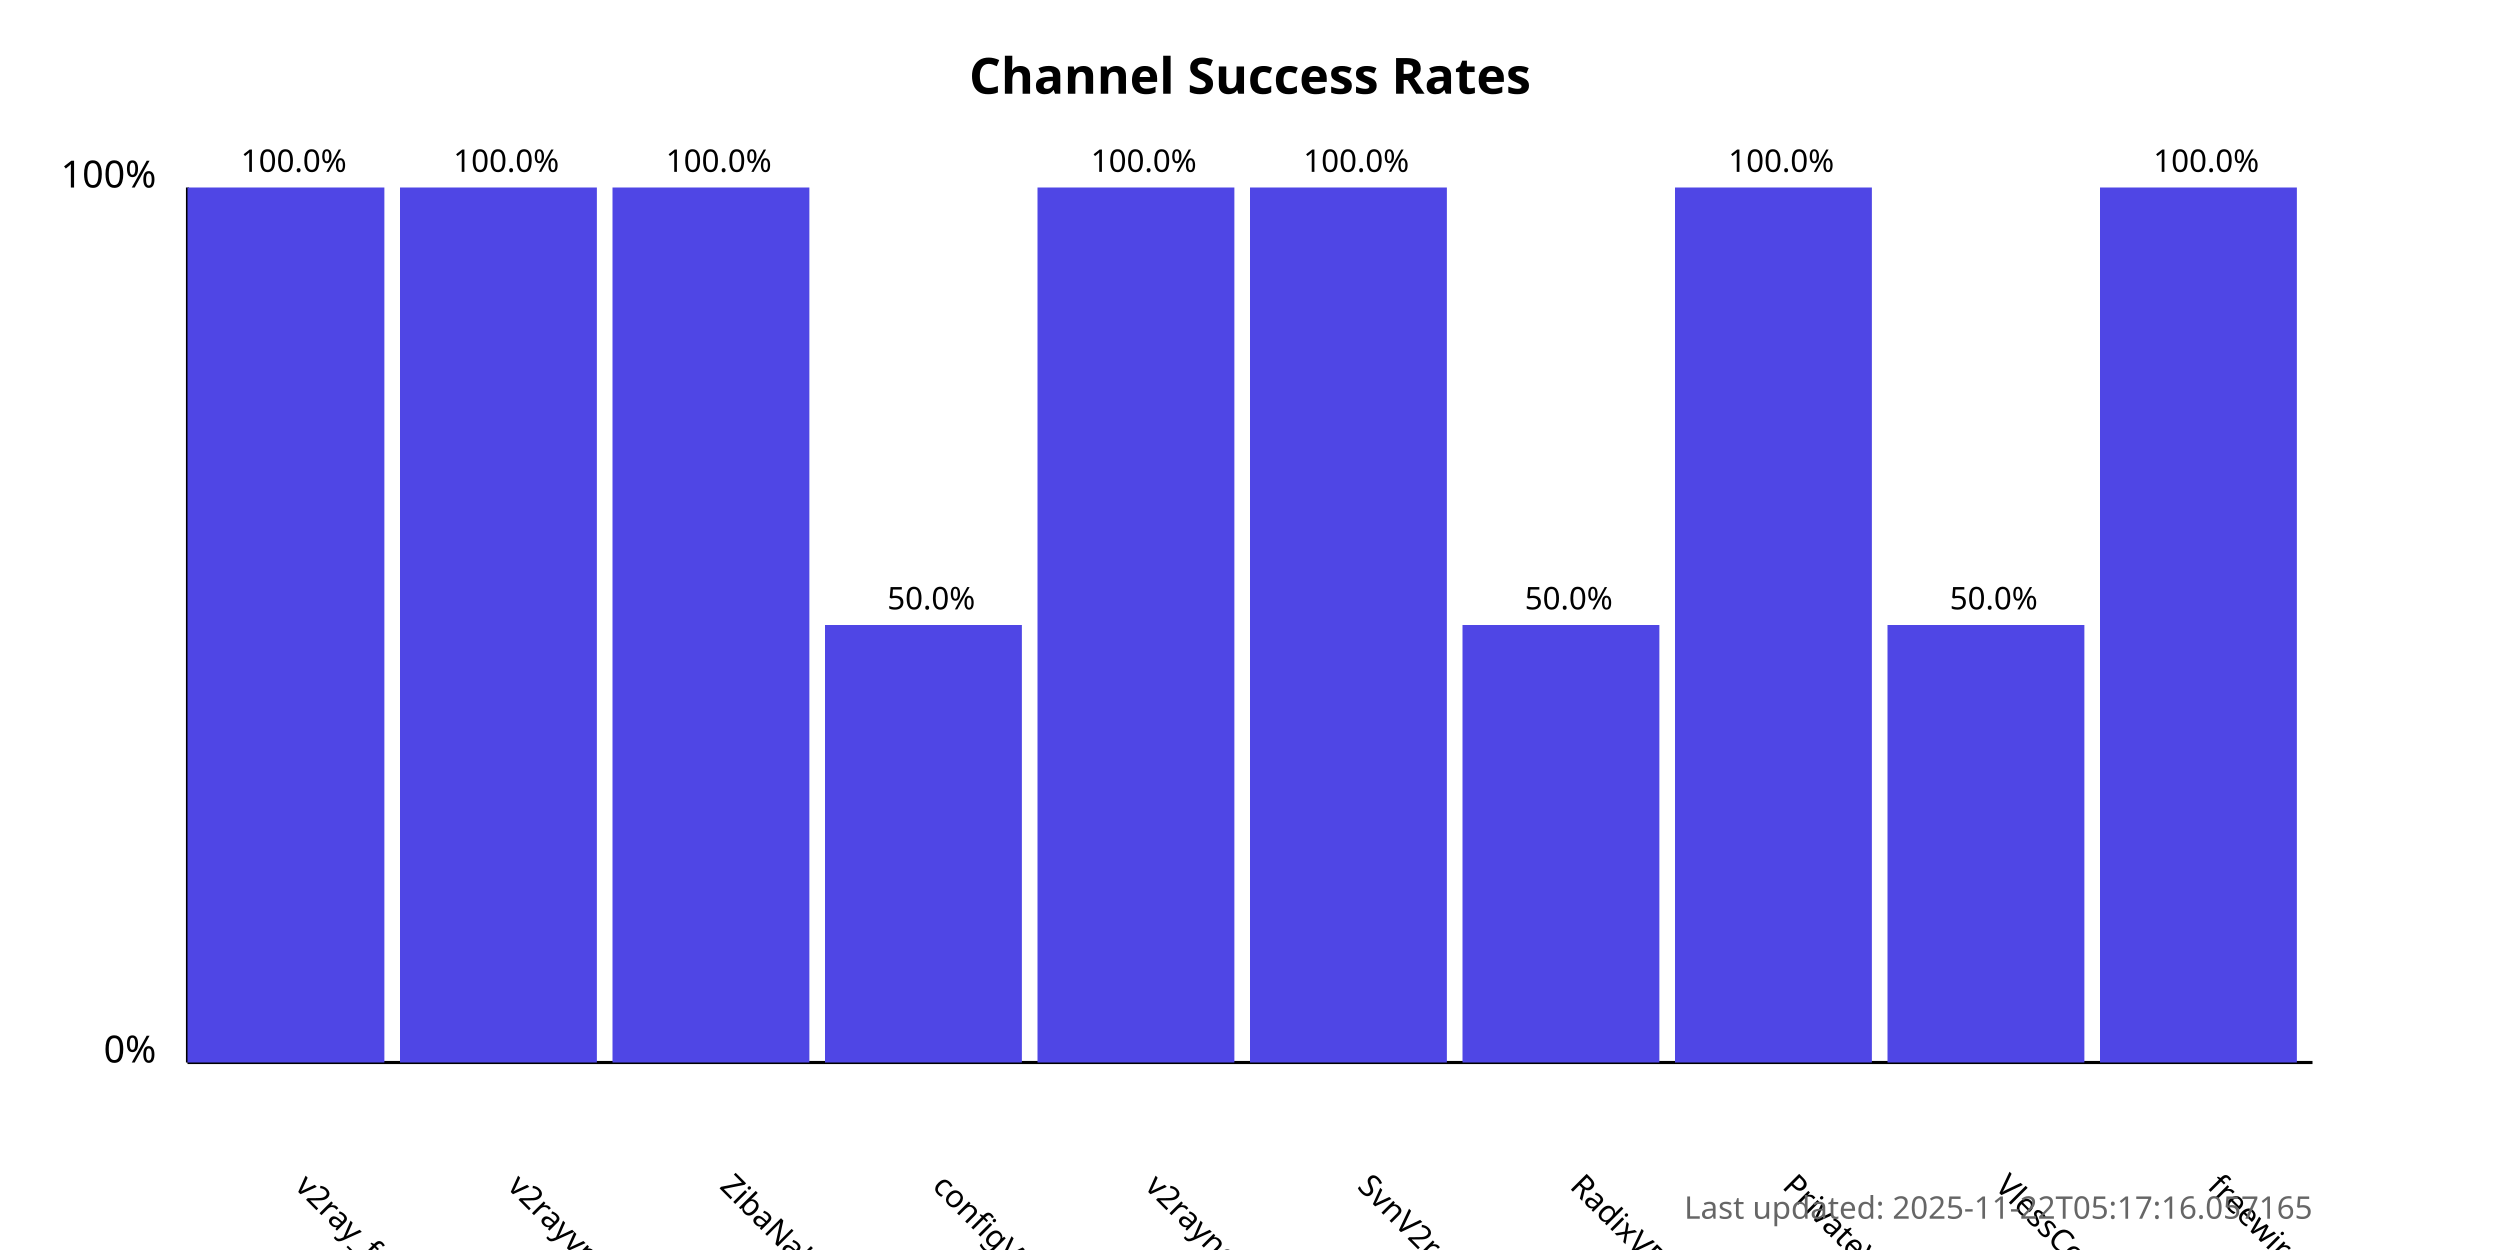
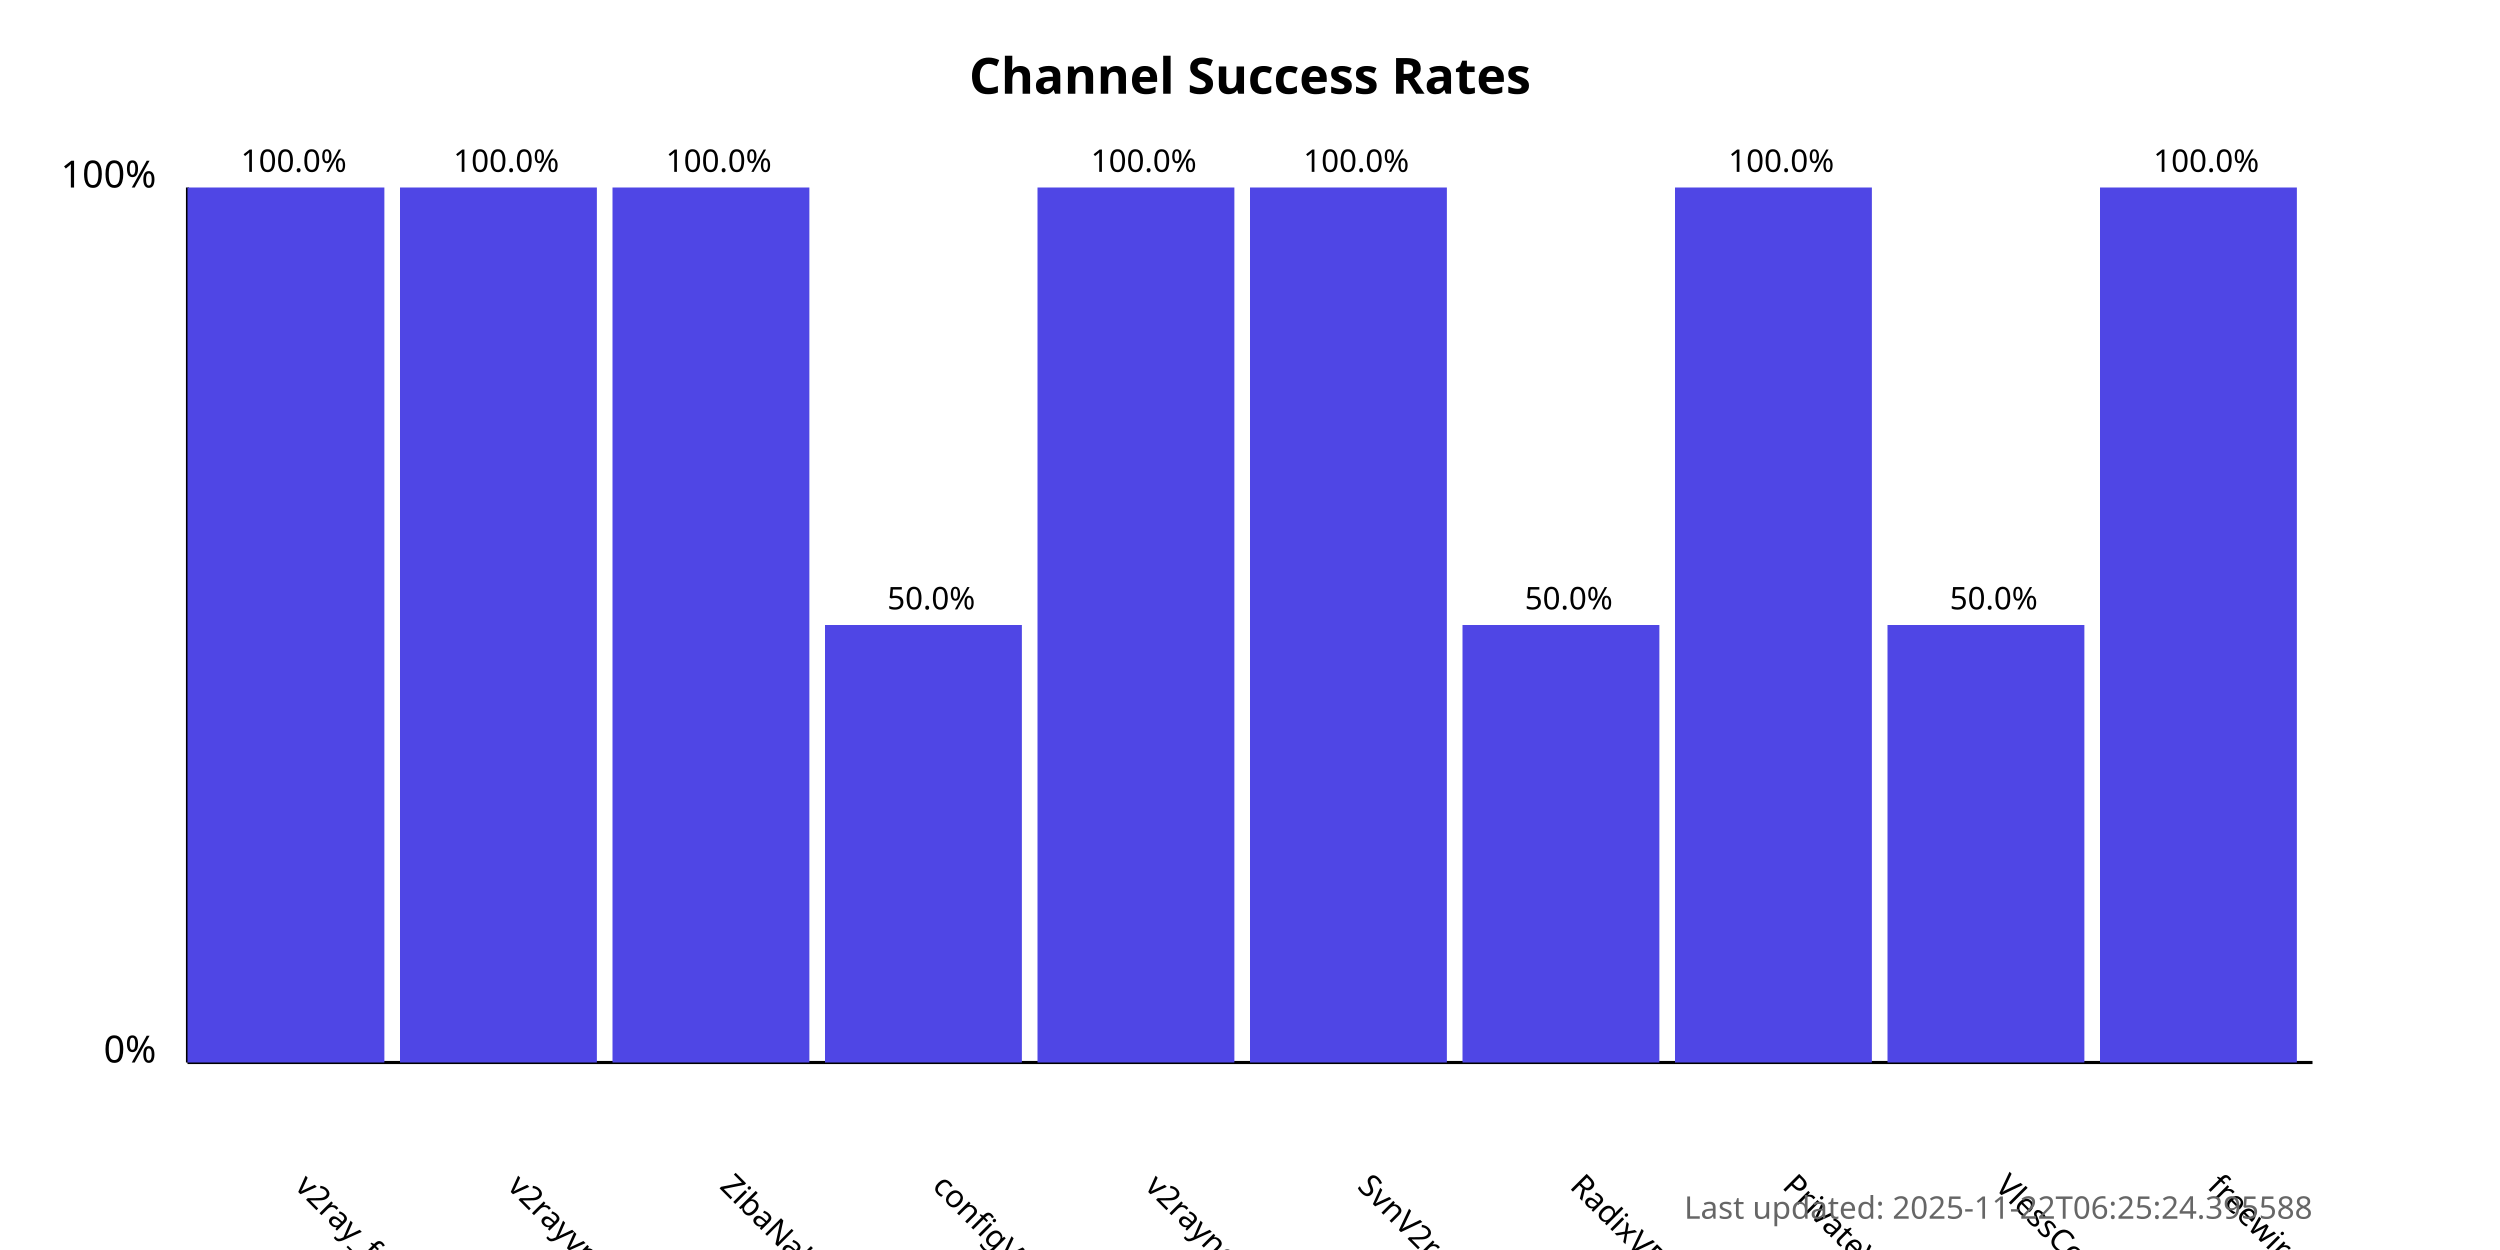
<svg xmlns="http://www.w3.org/2000/svg" width="800" height="400">
  <style>
            .chart-title { font: bold 16px sans-serif; }
            .axis-label { font: 12px sans-serif; }
            .tick-label { font: 10px sans-serif; }
            .bar { fill: #4f46e5; }
            .bar:hover { fill: #6366f1; }
            .timestamp { font: 10px sans-serif; fill: #666; }
        </style>
  <text x="400.0" y="30" text-anchor="middle" class="chart-title">
            Channel Success Rates
        </text>
  <line x1="60" y1="340" x2="60" y2="60" stroke="black" stroke-width="1" />
  <line x1="60" y1="340" x2="740" y2="340" stroke="black" stroke-width="1" />
  <text x="50" y="340" text-anchor="end" class="axis-label">0%</text>
  <text x="50" y="60" text-anchor="end" class="axis-label">100%</text>
  <g>
    <rect x="60" y="60.0" width="63.0" height="280.0" class="bar" />
    <text x="94.0" y="380" transform="rotate(45, 94.0, 380)" text-anchor="start" class="tick-label">
                v2ray_free_conf
            </text>
    <text x="94.0" y="55.0" text-anchor="middle" class="tick-label">
                100.0%
            </text>
  </g>
  <g>
    <rect x="128.0" y="60.0" width="63.0" height="280.0" class="bar" />
    <text x="162.0" y="380" transform="rotate(45, 162.0, 380)" text-anchor="start" class="tick-label">
                v2rayvpno
            </text>
    <text x="162.0" y="55.0" text-anchor="middle" class="tick-label">
                100.0%
            </text>
  </g>
  <g>
    <rect x="196.0" y="60.0" width="63.0" height="280.0" class="bar" />
    <text x="230.0" y="380" transform="rotate(45, 230.0, 380)" text-anchor="start" class="tick-label">
                ZibaNabz
            </text>
    <text x="230.0" y="55.0" text-anchor="middle" class="tick-label">
                100.0%
            </text>
  </g>
  <g>
    <rect x="264.0" y="200.0" width="63.0" height="140.0" class="bar" />
    <text x="298.0" y="380" transform="rotate(45, 298.0, 380)" text-anchor="start" class="tick-label">
                configV2rayForFree
            </text>
    <text x="298.0" y="195.0" text-anchor="middle" class="tick-label">
                50.0%
            </text>
  </g>
  <g>
    <rect x="332.0" y="60.0" width="63.0" height="280.0" class="bar" />
    <text x="366.0" y="380" transform="rotate(45, 366.0, 380)" text-anchor="start" class="tick-label">
                v2rayngvpn
            </text>
    <text x="366.0" y="55.0" text-anchor="middle" class="tick-label">
                100.0%
            </text>
  </g>
  <g>
    <rect x="400.0" y="60.0" width="63.0" height="280.0" class="bar" />
    <text x="434.0" y="380" transform="rotate(45, 434.0, 380)" text-anchor="start" class="tick-label">
                SvnV2ray
            </text>
    <text x="434.0" y="55.0" text-anchor="middle" class="tick-label">
                100.0%
            </text>
  </g>
  <g>
    <rect x="468.0" y="200.0" width="63.0" height="140.0" class="bar" />
    <text x="502.0" y="380" transform="rotate(45, 502.0, 380)" text-anchor="start" class="tick-label">
                RadixVPN
            </text>
    <text x="502.0" y="195.0" text-anchor="middle" class="tick-label">
                50.0%
            </text>
  </g>
  <g>
    <rect x="536.0" y="60.0" width="63.0" height="280.0" class="bar" />
    <text x="570.0" y="380" transform="rotate(45, 570.0, 380)" text-anchor="start" class="tick-label">
                PrivateVPNs
            </text>
    <text x="570.0" y="55.0" text-anchor="middle" class="tick-label">
                100.0%
            </text>
  </g>
  <g>
    <rect x="604.0" y="200.0" width="63.0" height="140.0" class="bar" />
    <text x="638.0" y="380" transform="rotate(45, 638.0, 380)" text-anchor="start" class="tick-label">
                VlessConfig
            </text>
    <text x="638.0" y="195.0" text-anchor="middle" class="tick-label">
                50.0%
            </text>
  </g>
  <g>
    <rect x="672.0" y="60.0" width="63.0" height="280.0" class="bar" />
    <text x="706.0" y="380" transform="rotate(45, 706.0, 380)" text-anchor="start" class="tick-label">
                freewireguard
            </text>
    <text x="706.0" y="55.0" text-anchor="middle" class="tick-label">
                100.0%
            </text>
  </g>
  <text x="740" y="390" text-anchor="end" class="timestamp">
-             Last updated: 2025-11-22T05:17:16.057165
+             Last updated: 2025-11-22T06:25:24.395588
        </text>
</svg>
